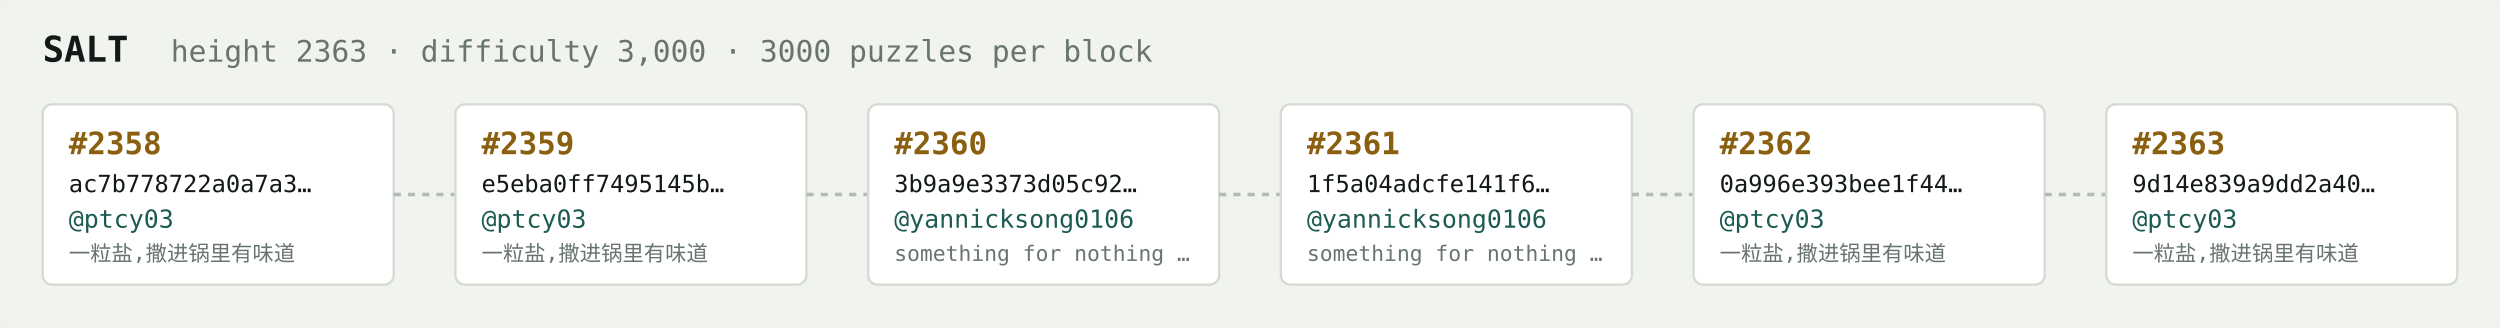
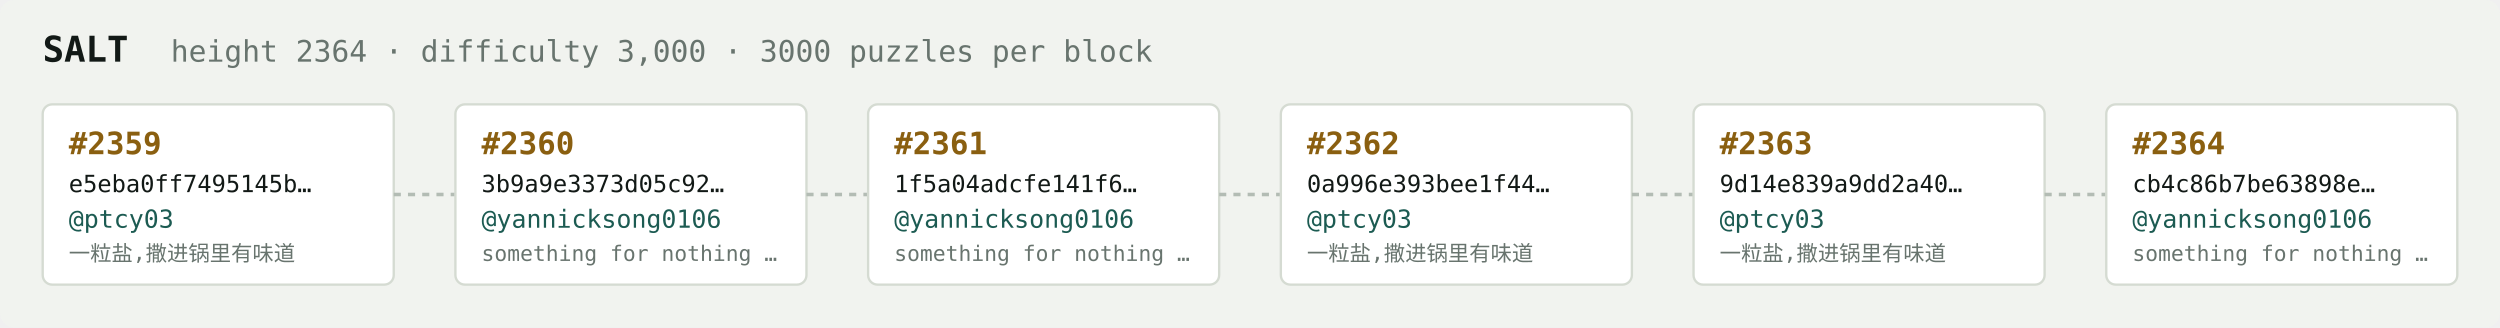
<svg xmlns="http://www.w3.org/2000/svg" width="1054" height="138" viewBox="0 0 1054 138" font-family="ui-monospace,SFMono-Regular,Menlo,monospace">
  <rect fill="#f1f3ef" width="1054" height="138" rx="6" />
  <text x="18" y="26" fill="#121916" font-size="15" font-weight="700">SALT</text>
-   <text x="72" y="26" fill="#68746e" font-size="12.5">height 2363 · difficulty 3,000 · 3000 puzzles per block</text>
+   <text x="72" y="26" fill="#68746e" font-size="12.5">height 2364 · difficulty 3,000 · 3000 puzzles per block</text>
  <rect x="18" y="44" width="148" height="76" rx="4" fill="#ffffff" stroke="#d5dbd2" stroke-width="1" />
-   <text x="29" y="65" fill="#8a5f10" font-size="13" font-weight="700">#2358</text>
-   <text x="29" y="81" fill="#121916" font-size="10">ac7b778722a0a7a3…</text>
+   <text x="29" y="65" fill="#8a5f10" font-size="13" font-weight="700">#2359</text>
+   <text x="29" y="81" fill="#121916" font-size="10">e5eba0ff7495145b…</text>
  <text x="29" y="96" fill="#1c5b52" font-size="10.5">@ptcy03</text>
  <text x="29" y="110" fill="#68746e" font-size="9">一粒盐,撒进锅里有味道</text>
  <line x1="166" y1="82.0" x2="192" y2="82.0" stroke="#b3bcb4" stroke-width="1.5" stroke-dasharray="3 3" />
  <rect x="192" y="44" width="148" height="76" rx="4" fill="#ffffff" stroke="#d5dbd2" stroke-width="1" />
-   <text x="203" y="65" fill="#8a5f10" font-size="13" font-weight="700">#2359</text>
-   <text x="203" y="81" fill="#121916" font-size="10">e5eba0ff7495145b…</text>
-   <text x="203" y="96" fill="#1c5b52" font-size="10.5">@ptcy03</text>
-   <text x="203" y="110" fill="#68746e" font-size="9">一粒盐,撒进锅里有味道</text>
+   <text x="203" y="65" fill="#8a5f10" font-size="13" font-weight="700">#2360</text>
+   <text x="203" y="81" fill="#121916" font-size="10">3b9a9e3373d05c92…</text>
+   <text x="203" y="96" fill="#1c5b52" font-size="10.5">@yannicksong0106</text>
+   <text x="203" y="110" fill="#68746e" font-size="9">something for nothing …</text>
  <line x1="340" y1="82.0" x2="366" y2="82.0" stroke="#b3bcb4" stroke-width="1.5" stroke-dasharray="3 3" />
  <rect x="366" y="44" width="148" height="76" rx="4" fill="#ffffff" stroke="#d5dbd2" stroke-width="1" />
-   <text x="377" y="65" fill="#8a5f10" font-size="13" font-weight="700">#2360</text>
-   <text x="377" y="81" fill="#121916" font-size="10">3b9a9e3373d05c92…</text>
+   <text x="377" y="65" fill="#8a5f10" font-size="13" font-weight="700">#2361</text>
+   <text x="377" y="81" fill="#121916" font-size="10">1f5a04adcfe141f6…</text>
  <text x="377" y="96" fill="#1c5b52" font-size="10.5">@yannicksong0106</text>
  <text x="377" y="110" fill="#68746e" font-size="9">something for nothing …</text>
  <line x1="514" y1="82.0" x2="540" y2="82.0" stroke="#b3bcb4" stroke-width="1.5" stroke-dasharray="3 3" />
  <rect x="540" y="44" width="148" height="76" rx="4" fill="#ffffff" stroke="#d5dbd2" stroke-width="1" />
-   <text x="551" y="65" fill="#8a5f10" font-size="13" font-weight="700">#2361</text>
-   <text x="551" y="81" fill="#121916" font-size="10">1f5a04adcfe141f6…</text>
-   <text x="551" y="96" fill="#1c5b52" font-size="10.5">@yannicksong0106</text>
-   <text x="551" y="110" fill="#68746e" font-size="9">something for nothing …</text>
+   <text x="551" y="65" fill="#8a5f10" font-size="13" font-weight="700">#2362</text>
+   <text x="551" y="81" fill="#121916" font-size="10">0a996e393bee1f44…</text>
+   <text x="551" y="96" fill="#1c5b52" font-size="10.5">@ptcy03</text>
+   <text x="551" y="110" fill="#68746e" font-size="9">一粒盐,撒进锅里有味道</text>
  <line x1="688" y1="82.0" x2="714" y2="82.0" stroke="#b3bcb4" stroke-width="1.5" stroke-dasharray="3 3" />
  <rect x="714" y="44" width="148" height="76" rx="4" fill="#ffffff" stroke="#d5dbd2" stroke-width="1" />
-   <text x="725" y="65" fill="#8a5f10" font-size="13" font-weight="700">#2362</text>
-   <text x="725" y="81" fill="#121916" font-size="10">0a996e393bee1f44…</text>
+   <text x="725" y="65" fill="#8a5f10" font-size="13" font-weight="700">#2363</text>
+   <text x="725" y="81" fill="#121916" font-size="10">9d14e839a9dd2a40…</text>
  <text x="725" y="96" fill="#1c5b52" font-size="10.5">@ptcy03</text>
  <text x="725" y="110" fill="#68746e" font-size="9">一粒盐,撒进锅里有味道</text>
  <line x1="862" y1="82.0" x2="888" y2="82.0" stroke="#b3bcb4" stroke-width="1.5" stroke-dasharray="3 3" />
  <rect x="888" y="44" width="148" height="76" rx="4" fill="#ffffff" stroke="#d5dbd2" stroke-width="1" />
-   <text x="899" y="65" fill="#8a5f10" font-size="13" font-weight="700">#2363</text>
-   <text x="899" y="81" fill="#121916" font-size="10">9d14e839a9dd2a40…</text>
-   <text x="899" y="96" fill="#1c5b52" font-size="10.5">@ptcy03</text>
-   <text x="899" y="110" fill="#68746e" font-size="9">一粒盐,撒进锅里有味道</text>
+   <text x="899" y="65" fill="#8a5f10" font-size="13" font-weight="700">#2364</text>
+   <text x="899" y="81" fill="#121916" font-size="10">cb4c86b7be63898e…</text>
+   <text x="899" y="96" fill="#1c5b52" font-size="10.5">@yannicksong0106</text>
+   <text x="899" y="110" fill="#68746e" font-size="9">something for nothing …</text>
</svg>
